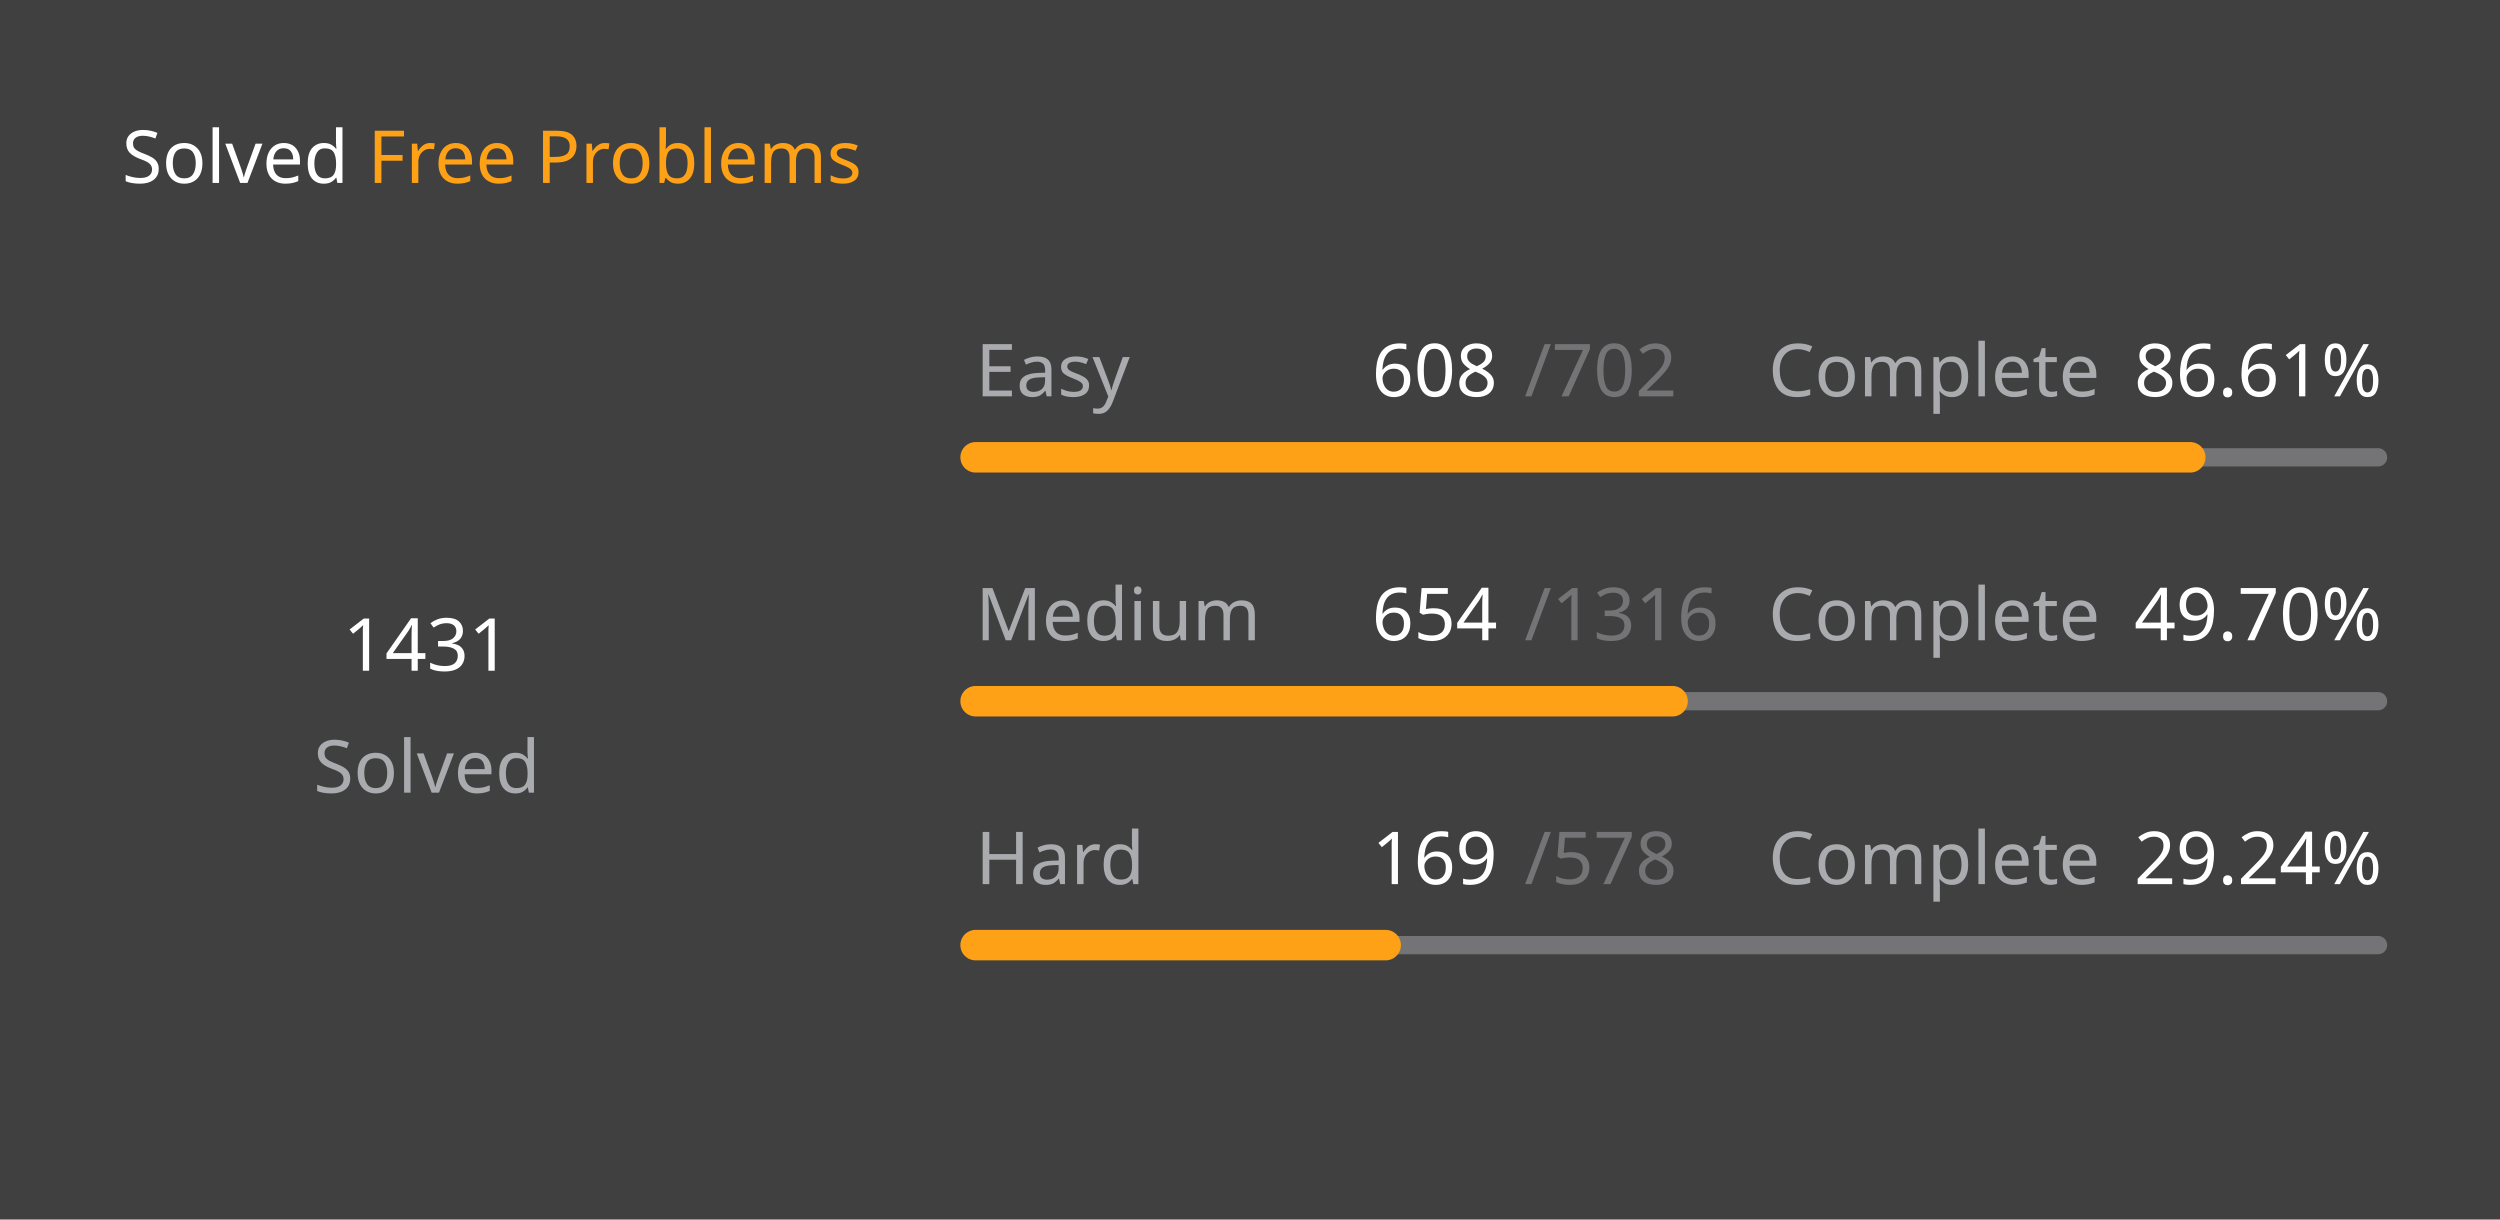
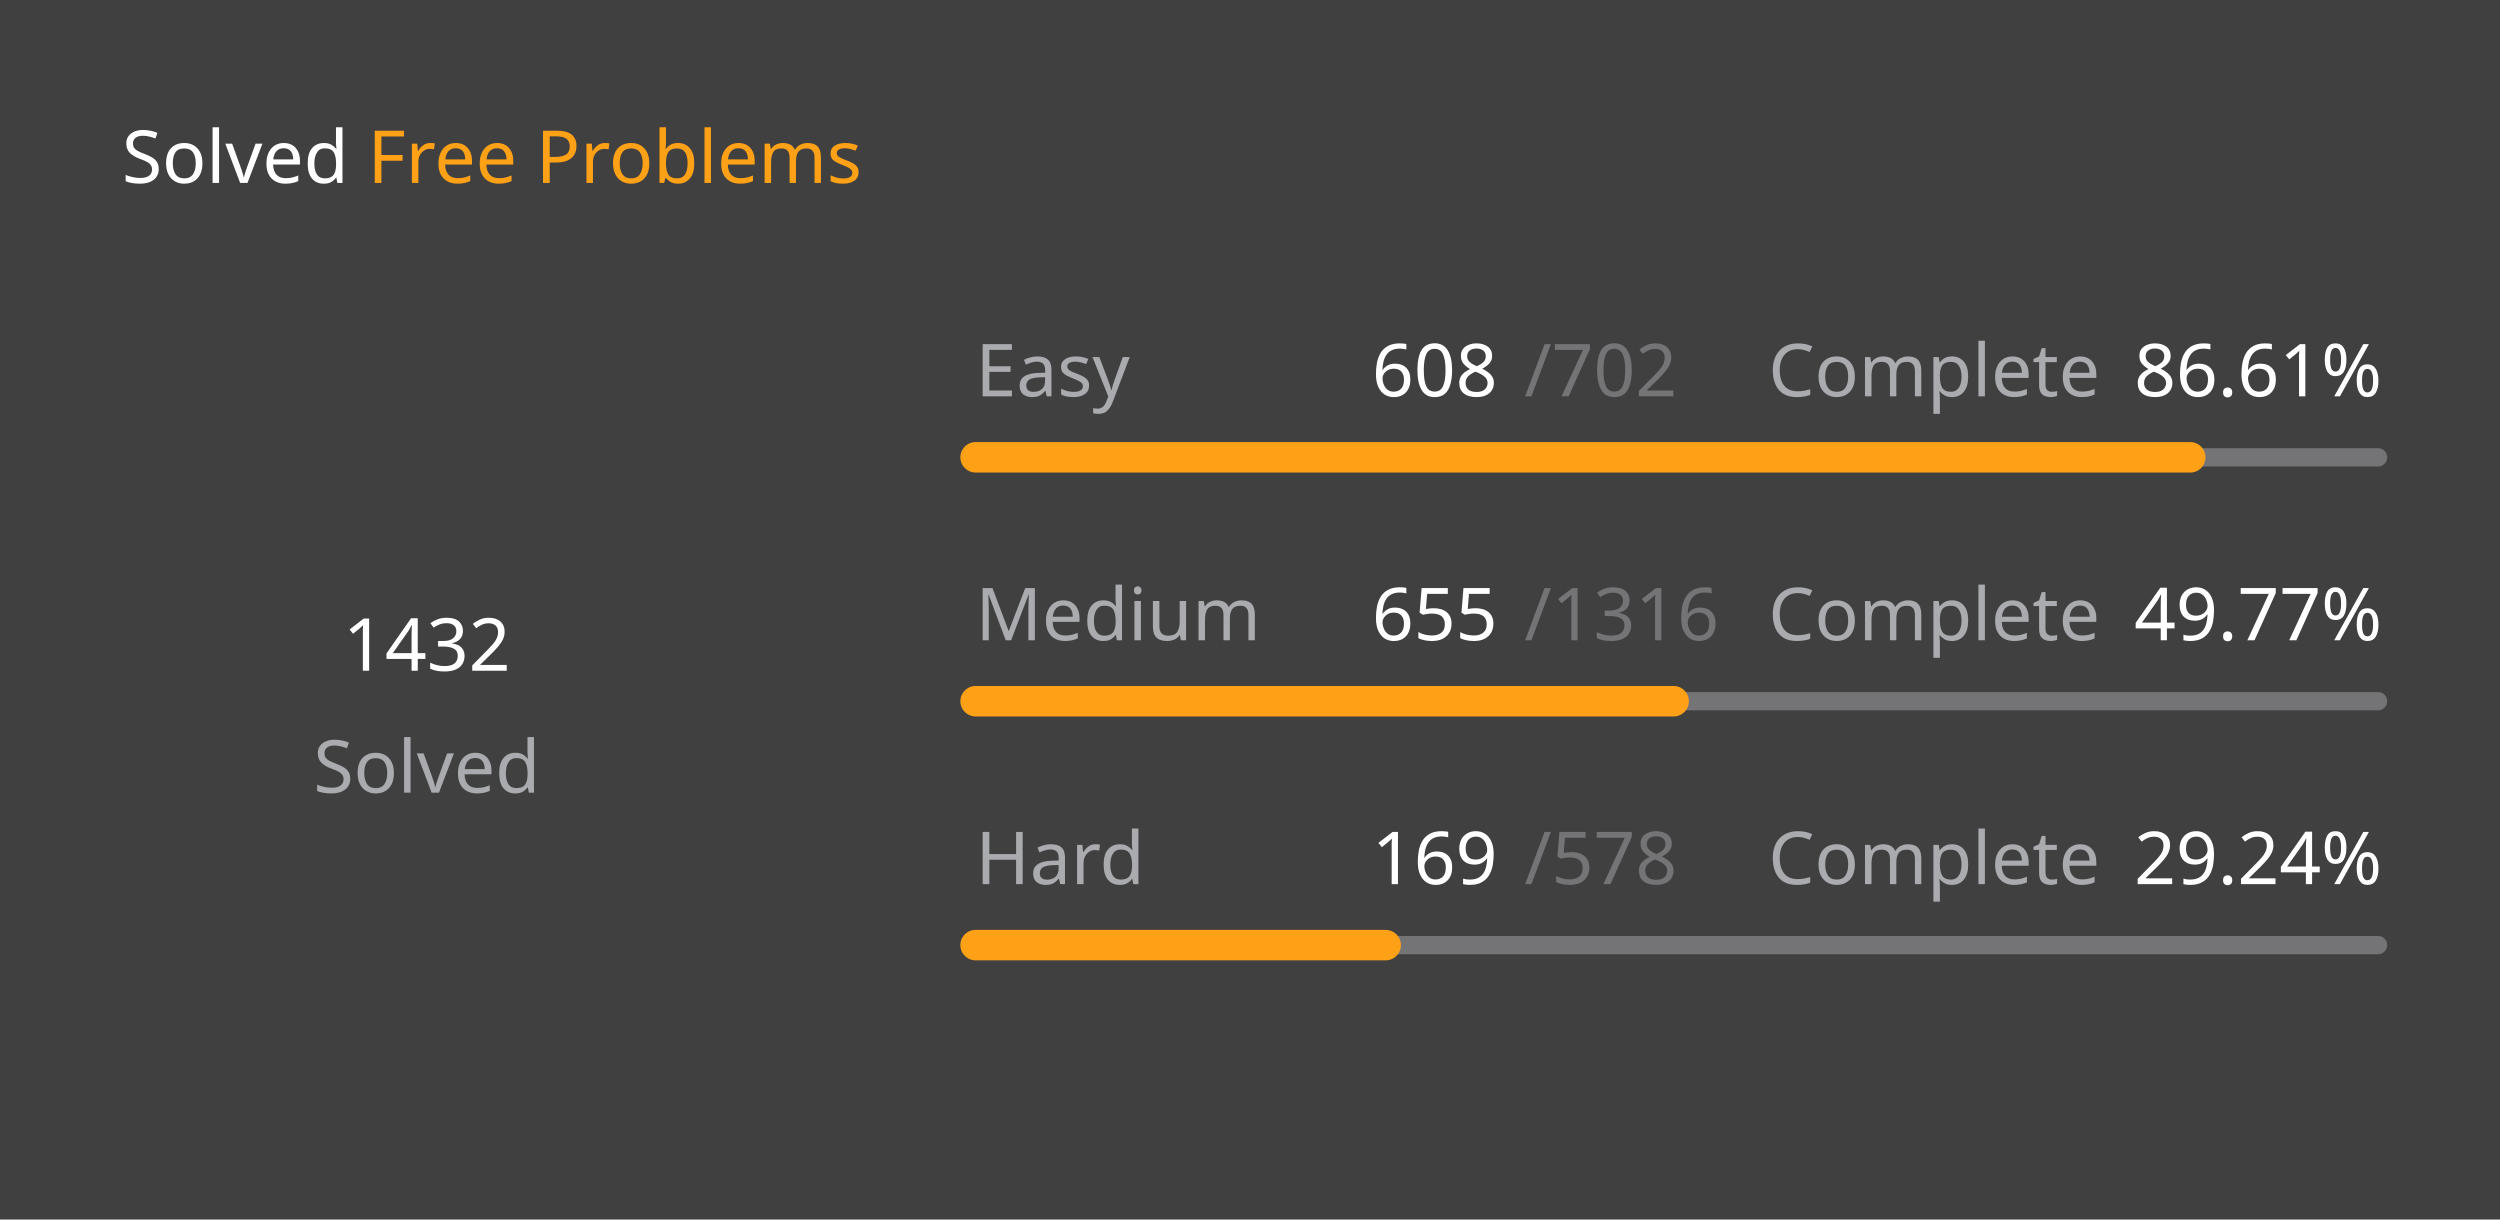
<svg xmlns="http://www.w3.org/2000/svg" version="1.1" height="200" width="410" viewBox="0 0 410 200">
  <style>*{font-family: "Segoe UI", Tahoma, Geneva, Verdana, sans-serif;}</style>
  <style>.title{font-weight: 500;font-size: 1rem;}</style>
  <style>.rotate-90{transform: rotate(-90deg);transform-origin: center;transform-box: fill-box;}</style>
  <style>.state{font-size: .75rem;}</style>
  <style>.light{color: #ffffff;fill: #ffffff;}</style>
  <style>.light-gray{color: #eff2f699;fill: #eff2f699;}</style>
  <style>.dark-gray{color: #ebebf54d;fill: #ebebf54d;}</style>
  <style>.gray{color: #747474;fill: #747474;}</style>
  <style>.orange{color: #ffa116;fill: #ffa116;}</style>
  <style>.background{color: #404040;fill: #404040;}</style>
  <rect fill="#404040" x="0" y="0" width="410" height="200" rx="0.5rem" />
  <g text-anchor="start" text-decoration="1" class="title">
    <text x="20" y="30">
      <tspan class="light">Solved</tspan>
      <tspan class="orange">Free Problems</tspan>
    </text>
  </g>
  <g class="rotate-90">
    <circle fill="none" cx="70" cy="110" r="46" stroke="#747474" stroke-width="3" stroke-linecap="round" />
-     <circle fill="none" cx="70" cy="110" r="46" stroke="#ffa116" stroke-width="5" stroke-linecap="round" stroke-dasharray="159.321 129.706" stroke-dashoffset="0" data-difficult="ALL" />
+     <circle fill="none" cx="70" cy="110" r="46" stroke="#ffa116" stroke-width="5" stroke-linecap="round" stroke-dasharray="159.432 129.594" stroke-dashoffset="0" data-difficult="ALL" />
  </g>
  <g class="state">
    <g text-anchor="middle">
-       <text x="70" y="110" class="light" font-size="1.2rem">1431</text>
+       <text x="70" y="110" class="light" font-size="1.2rem">1432</text>
      <text x="70" y="130" class="light-gray">Solved</text>
    </g>
    <g>
      <text x="160" y="65" class="light-gray">Easy</text>
      <text x="225" y="65" class="light">608</text>
      <text x="250" y="65" class="dark-gray">/702</text>
      <text x="290" y="65" class="light-gray">Complete</text>
      <text x="350" y="65" class="light">86.61%</text>
      <path d="M 160 75 L 390 75" stroke-linecap="round" stroke-linejoin="round" stroke="#ebebf54d" stroke-width="3" />
      <path d="M 160 75 L 359.202 75" stroke-linecap="round" stroke-linejoin="round" stroke="#ffa116" stroke-width="5" />
    </g>
    <g>
      <text x="160" y="105" class="light-gray">Medium</text>
-       <text x="225" y="105" class="light">654</text>
+       <text x="225" y="105" class="light">655</text>
      <text x="250" y="105" class="dark-gray">/1316</text>
      <text x="290" y="105" class="light-gray">Complete</text>
-       <text x="350" y="105" class="light">49.70%</text>
+       <text x="350" y="105" class="light">49.77%</text>
      <path d="M 160 115 L 390 115" stroke-linecap="round" stroke-linejoin="round" stroke="#ebebf54d" stroke-width="3" />
-       <path d="M 160 115 L 274.301 115" stroke-linecap="round" stroke-linejoin="round" stroke="#ffa116" stroke-width="5" />
+       <path d="M 160 115 L 274.476 115" stroke-linecap="round" stroke-linejoin="round" stroke="#ffa116" stroke-width="5" />
    </g>
    <g>
      <text x="160" y="145" class="light-gray">Hard</text>
      <text x="225" y="145" class="light">169</text>
      <text x="250" y="145" class="dark-gray">/578</text>
      <text x="290" y="145" class="light-gray">Complete</text>
      <text x="350" y="145" class="light">29.24%</text>
      <path d="M 160 155 L 390 155" stroke-linecap="round" stroke-linejoin="round" stroke="#ebebf54d" stroke-width="3" />
      <path d="M 160 155 L 227.249 155" stroke-linecap="round" stroke-linejoin="round" stroke="#ffa116" stroke-width="5" />
    </g>
  </g>
</svg>
